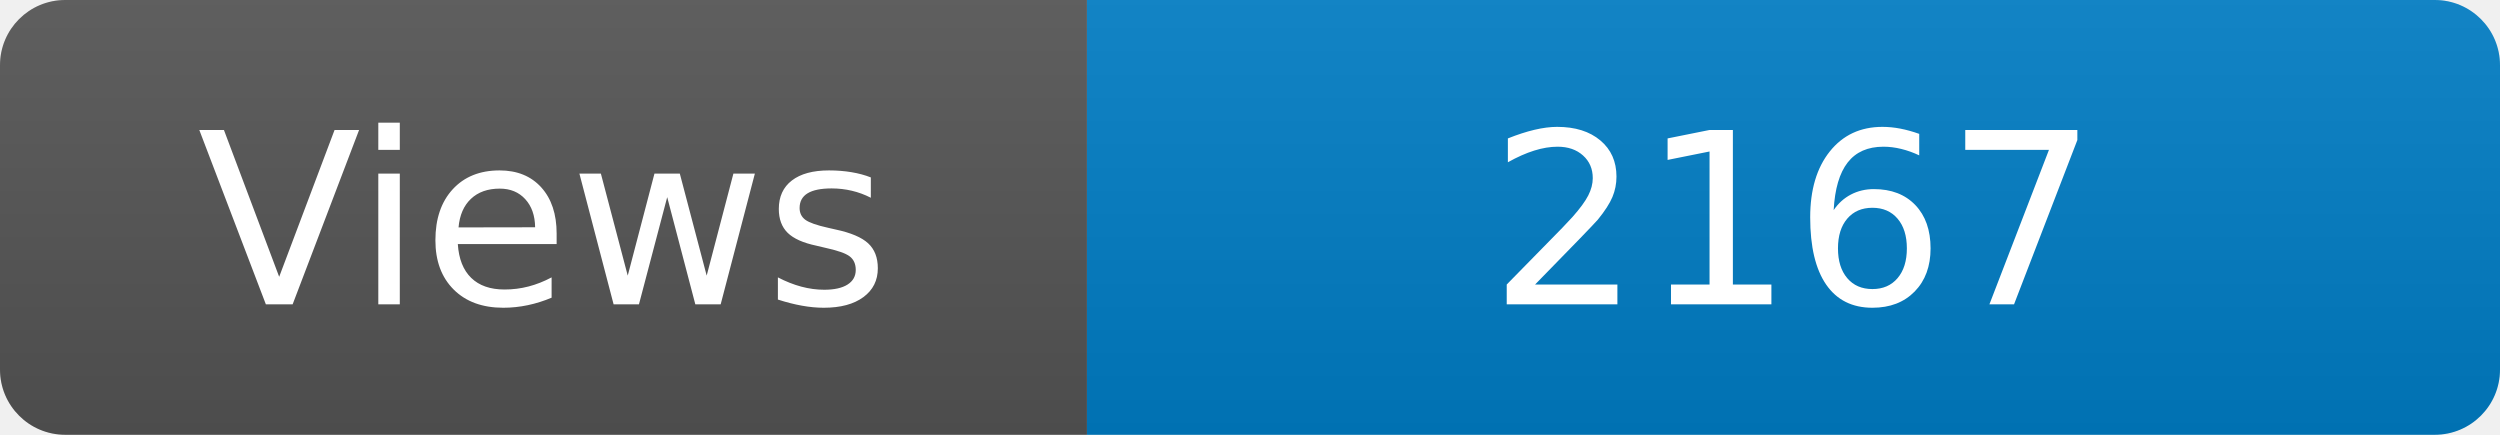
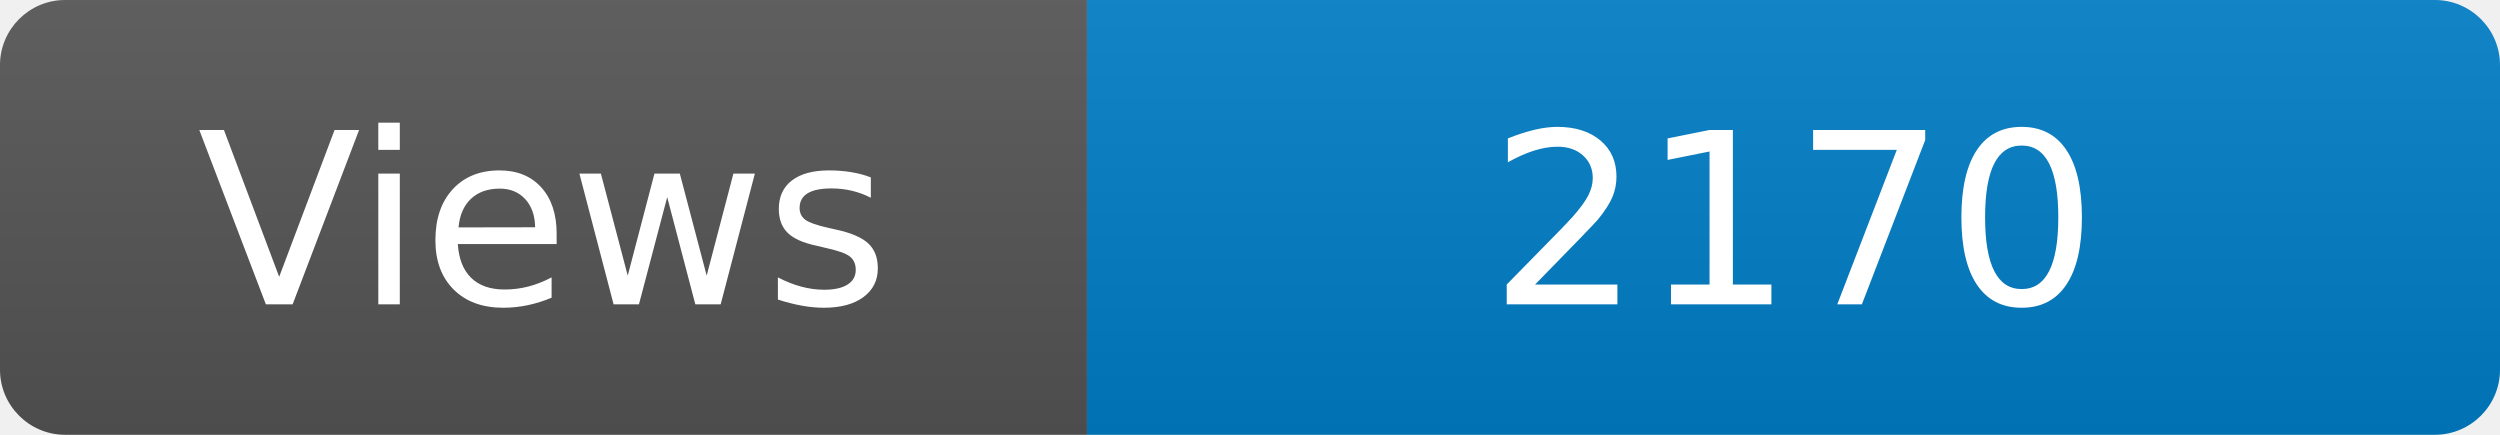
<svg xmlns="http://www.w3.org/2000/svg" width="115" height="20" role="img" aria-label="Maintained?: yes">
  <linearGradient id="s" x2="0" y2="100%">
    <stop offset="0" stop-color="#bbb" stop-opacity=".1" />
    <stop offset="1" stop-opacity=".1" />
  </linearGradient>
  <clipPath id="r">
    <rect width="115" height="20" rx="3" fill="#fff" />
  </clipPath>
  <g clip-path="url(#r)">
    <rect width="50" height="20" fill="#555" />
    <rect x="50" width="160" height="20" fill="#007ec6" />
    <rect width="115" height="20" fill="url(#s)" />
  </g>
  <g fill="#fff" text-anchor="middle" font-family="Verdana,Geneva,DejaVu Sans,sans-serif" font-size="110">
    <text x="250" y="140" transform="scale(.1)" fill="#fff">Views</text>
-     <text x="825" y="140" transform="scale(.1)" fill="#fff">2167</text>
+     <text x="825" y="140" transform="scale(.1)" fill="#fff">2170</text>
  </g>
</svg>
